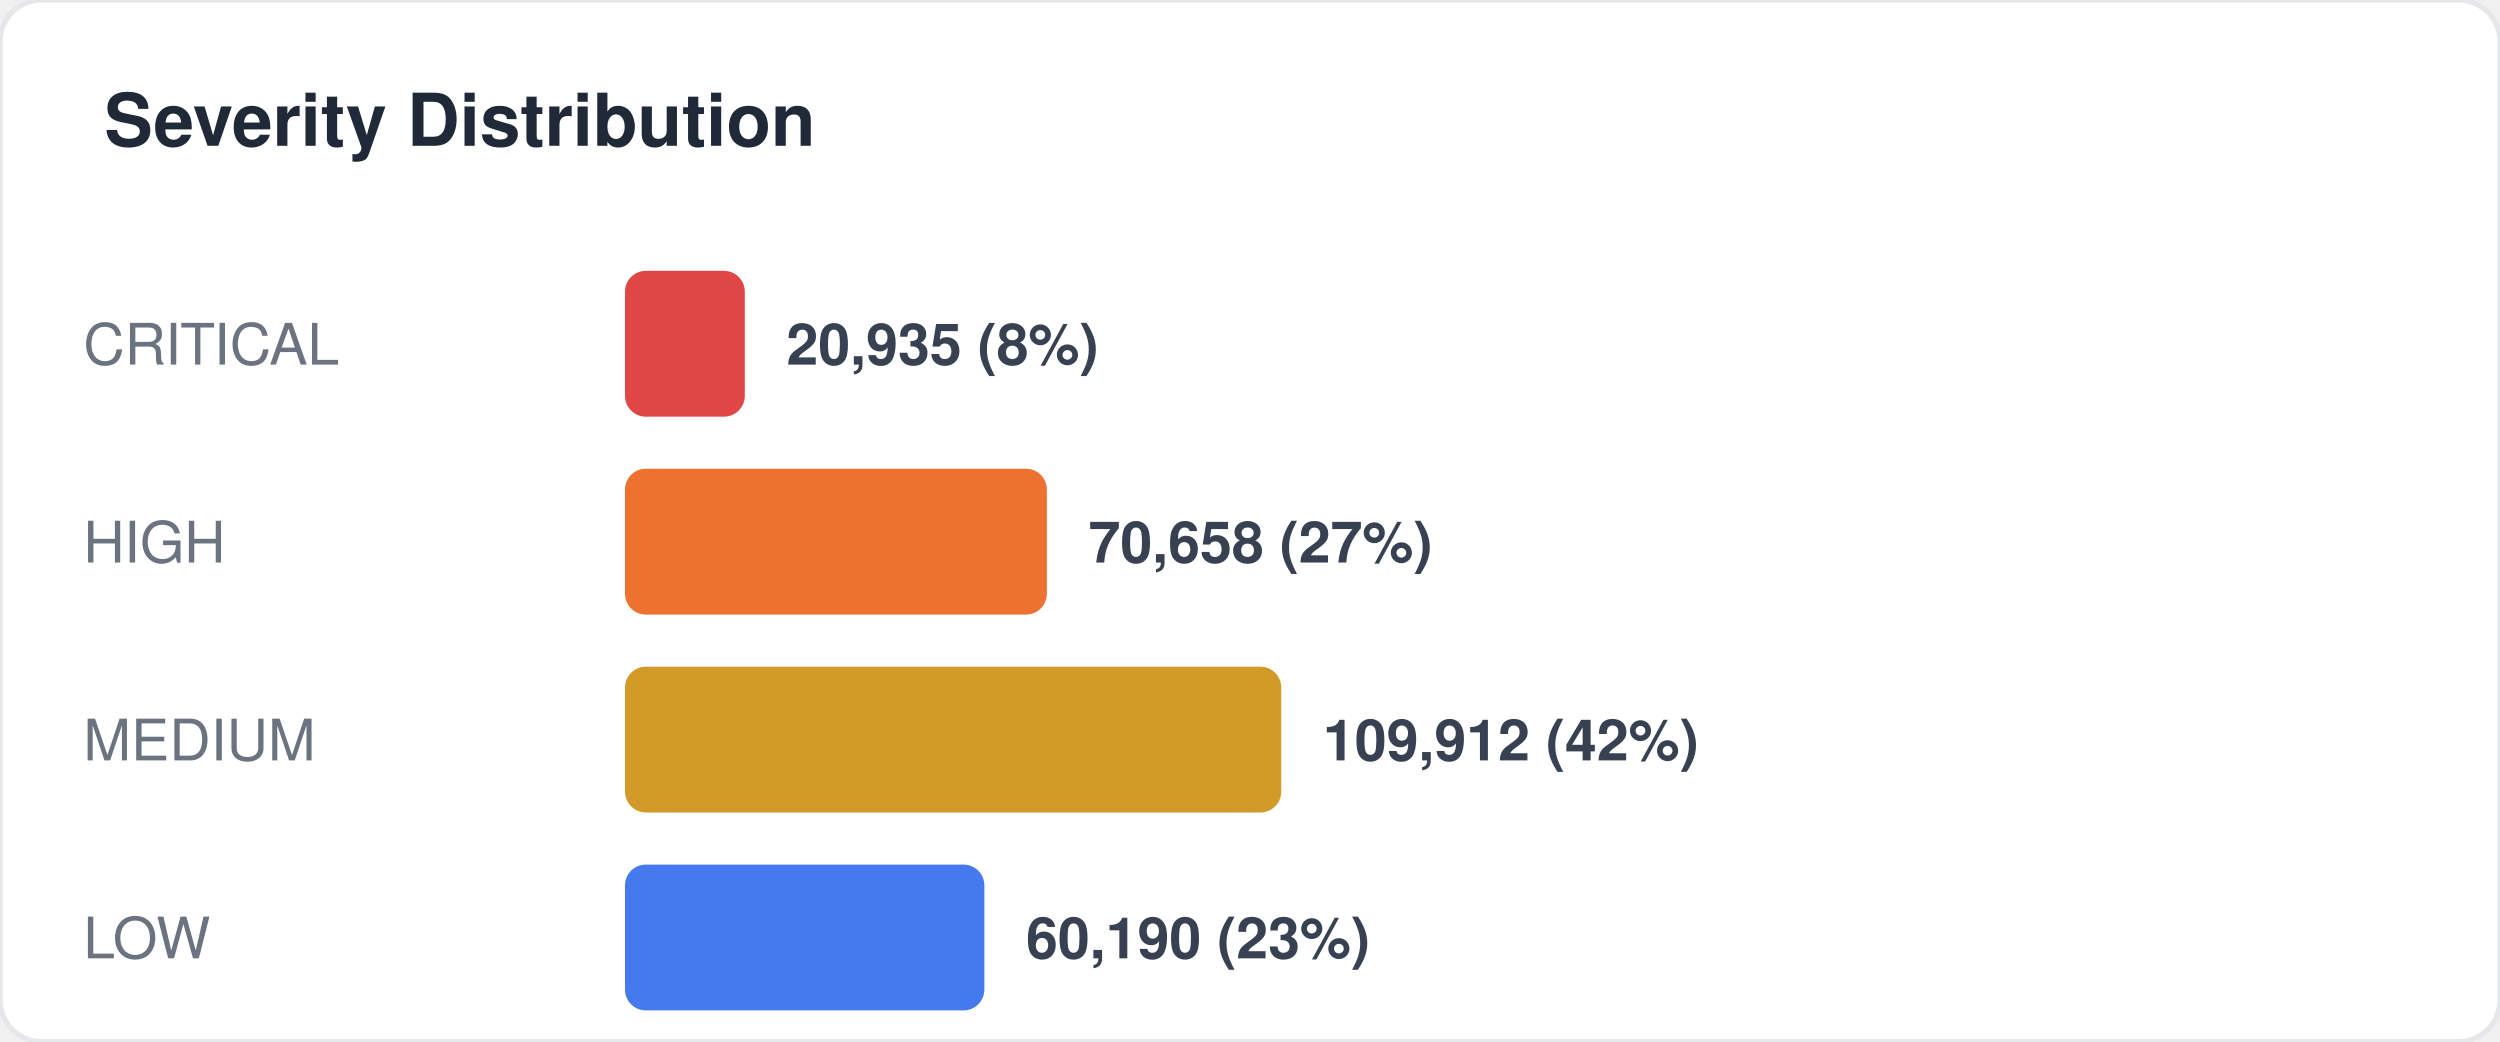
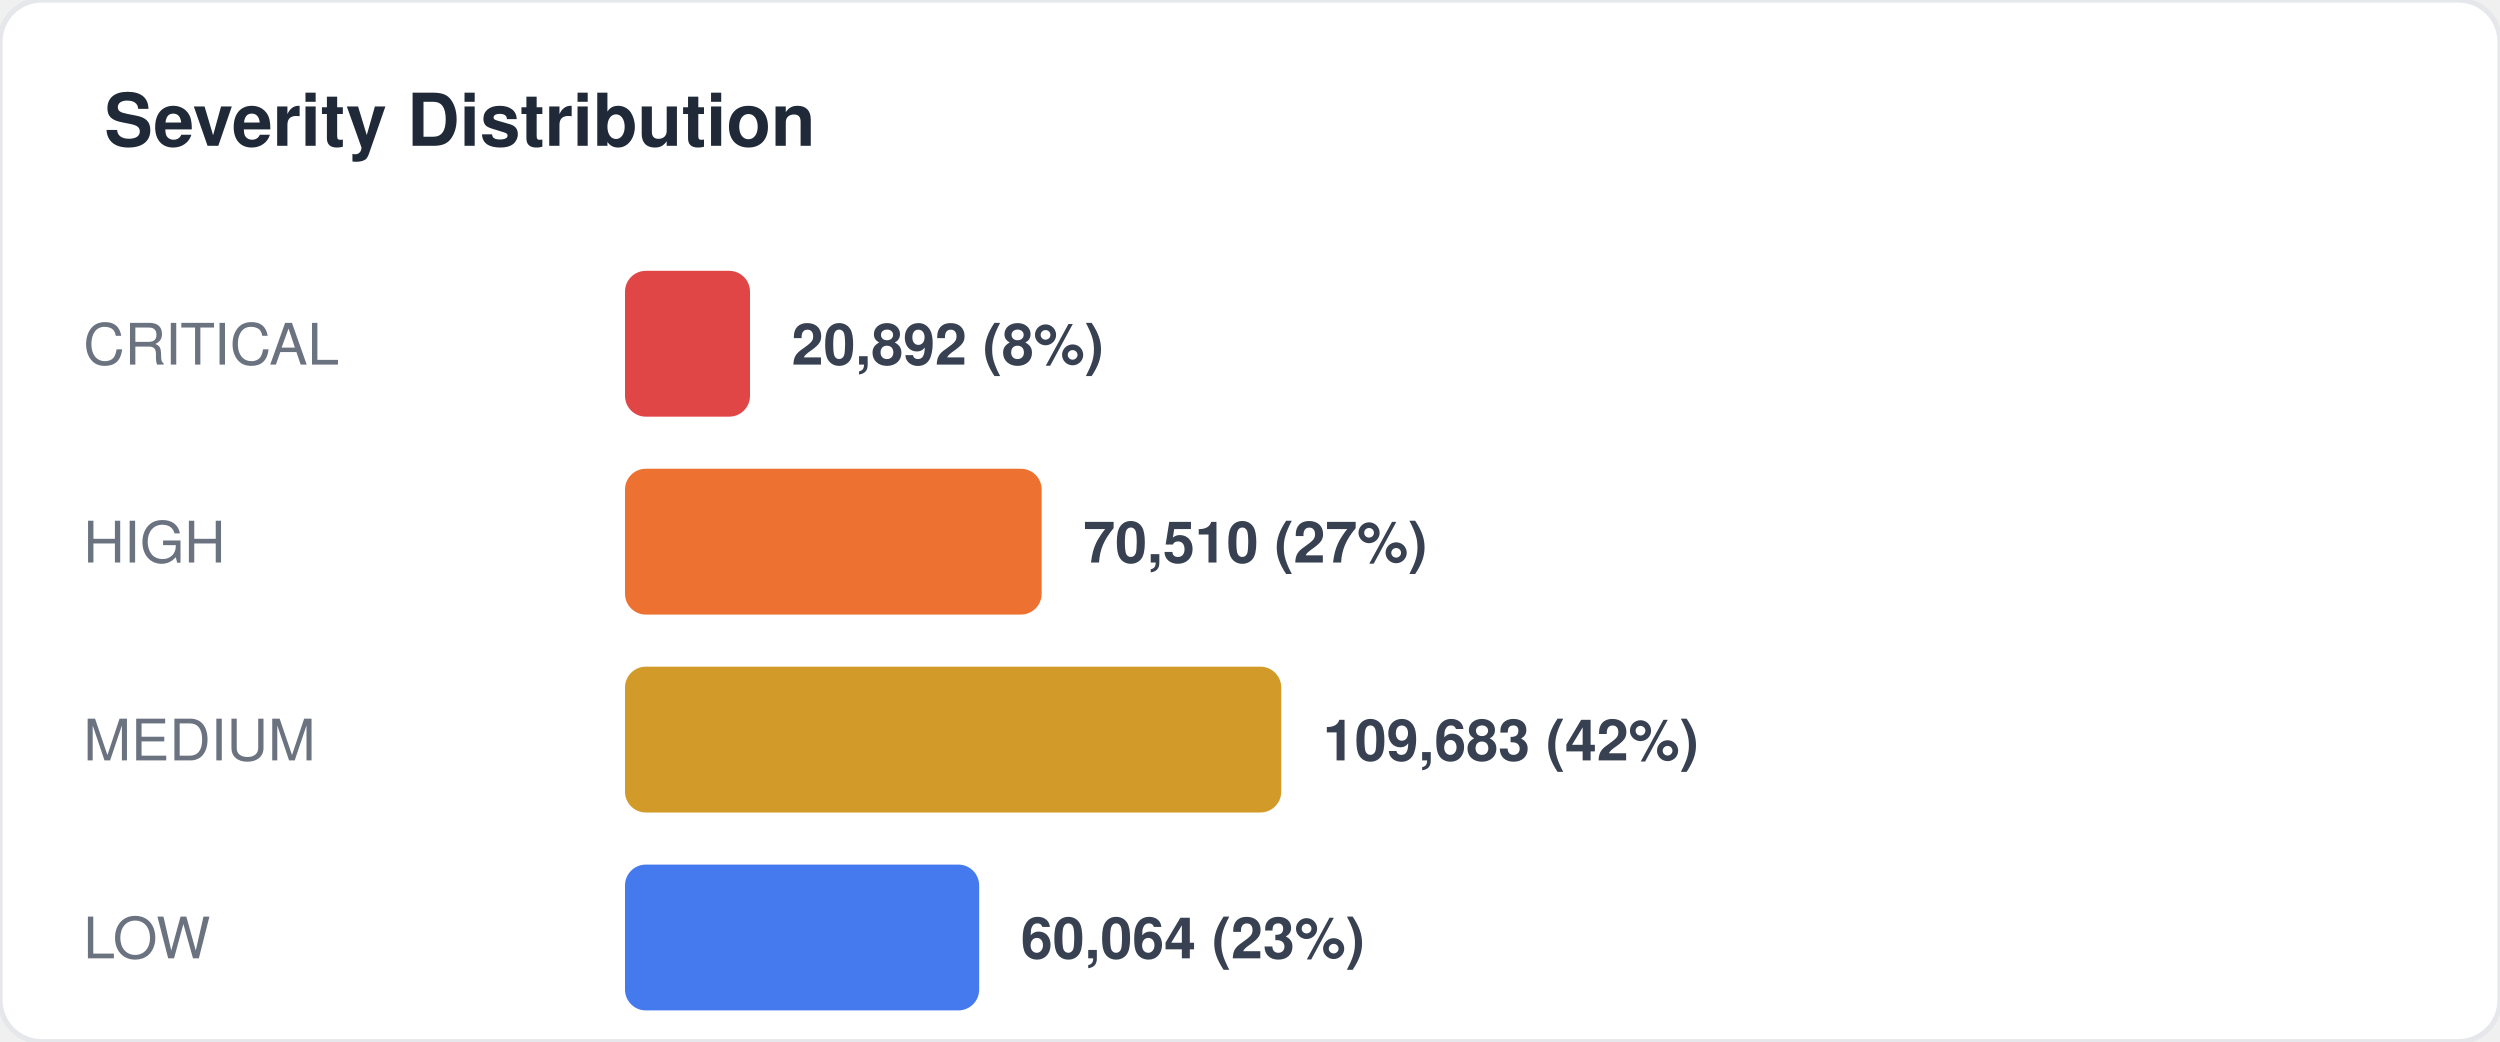
<svg xmlns="http://www.w3.org/2000/svg" width="480" height="200" viewBox="0 0 480 200" fill="none">
  <style>
  text { font-family: -apple-system, BlinkMacSystemFont, "Segoe UI", Helvetica, Arial, sans-serif; }
  .title { font-size: 14px; font-weight: 700; fill: #1f2937; }
  .label { font-size: 11px; fill: #6b7280; }
  .value { font-size: 11px; font-weight: 600; fill: #374151; }
  .big-number { font-size: 28px; font-weight: 800; fill: #111827; }
  .sub { font-size: 10px; fill: #9ca3af; }
</style>
  <rect width="480" height="200" rx="8" fill="#ffffff" stroke="#e5e7eb" stroke-width="1" />
  <text x="20" y="28" class="title">Severity Distribution</text>
  <text x="16" y="70" class="label">CRITICAL</text>
-   <rect x="120" y="52" width="23" height="28" rx="4" fill="#dc2626" opacity="0.85" />
-   <text x="151" y="70" class="value">20,935 (8%)</text>
+   <rect x="120" y="52" width="24" height="28" rx="4" fill="#dc2626" opacity="0.85" />
+   <text x="152" y="70" class="value">20,892 (8%)</text>
  <text x="16" y="108" class="label">HIGH</text>
-   <rect x="120" y="90" width="81" height="28" rx="4" fill="#ea580c" opacity="0.85" />
-   <text x="209" y="108" class="value">70,658 (27%)</text>
+   <rect x="120" y="90" width="80" height="28" rx="4" fill="#ea580c" opacity="0.85" />
+   <text x="208" y="108" class="value">70,510 (27%)</text>
  <text x="16" y="146" class="label">MEDIUM</text>
  <rect x="120" y="128" width="126" height="28" rx="4" fill="#ca8a04" opacity="0.85" />
-   <text x="254" y="146" class="value">109,912 (42%)</text>
+   <text x="254" y="146" class="value">109,683 (42%)</text>
  <text x="16" y="184" class="label">LOW</text>
-   <rect x="120" y="166" width="69" height="28" rx="4" fill="#2563eb" opacity="0.85" />
-   <text x="197" y="184" class="value">60,190 (23%)</text>
+   <rect x="120" y="166" width="68" height="28" rx="4" fill="#2563eb" opacity="0.85" />
+   <text x="196" y="184" class="value">60,064 (23%)</text>
</svg>
